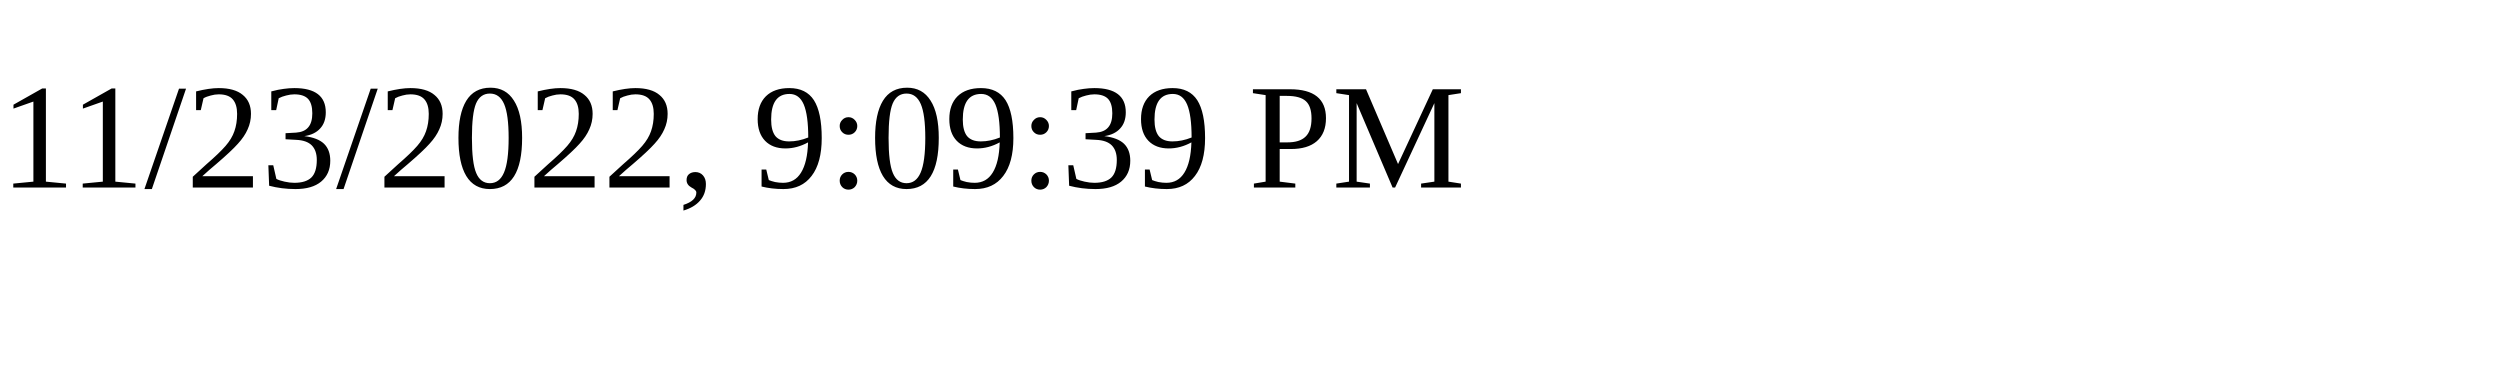
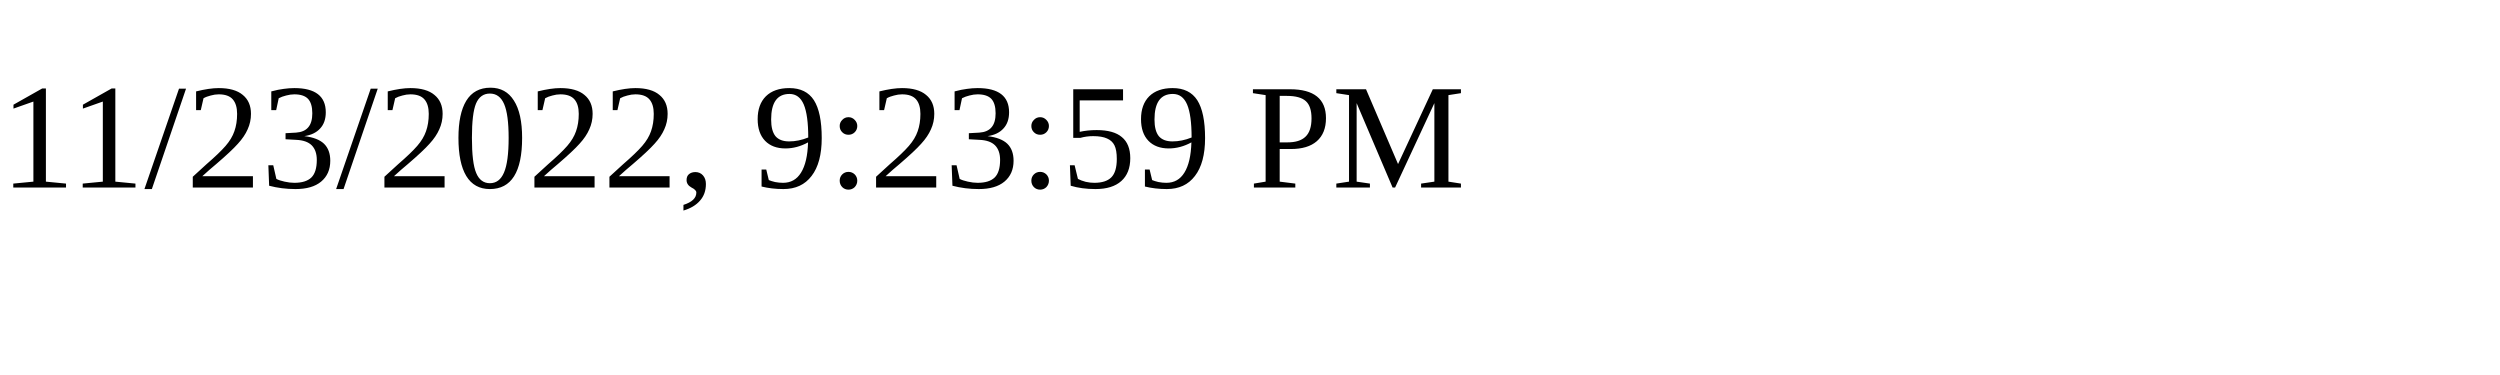
<svg xmlns="http://www.w3.org/2000/svg" height="30" width="200">
-   <text x="0" y="15">11/23/2022, 9:09:39 PM</text>
+   <text x="0" y="15">11/23/2022, 9:23:59 PM</text>
</svg>
